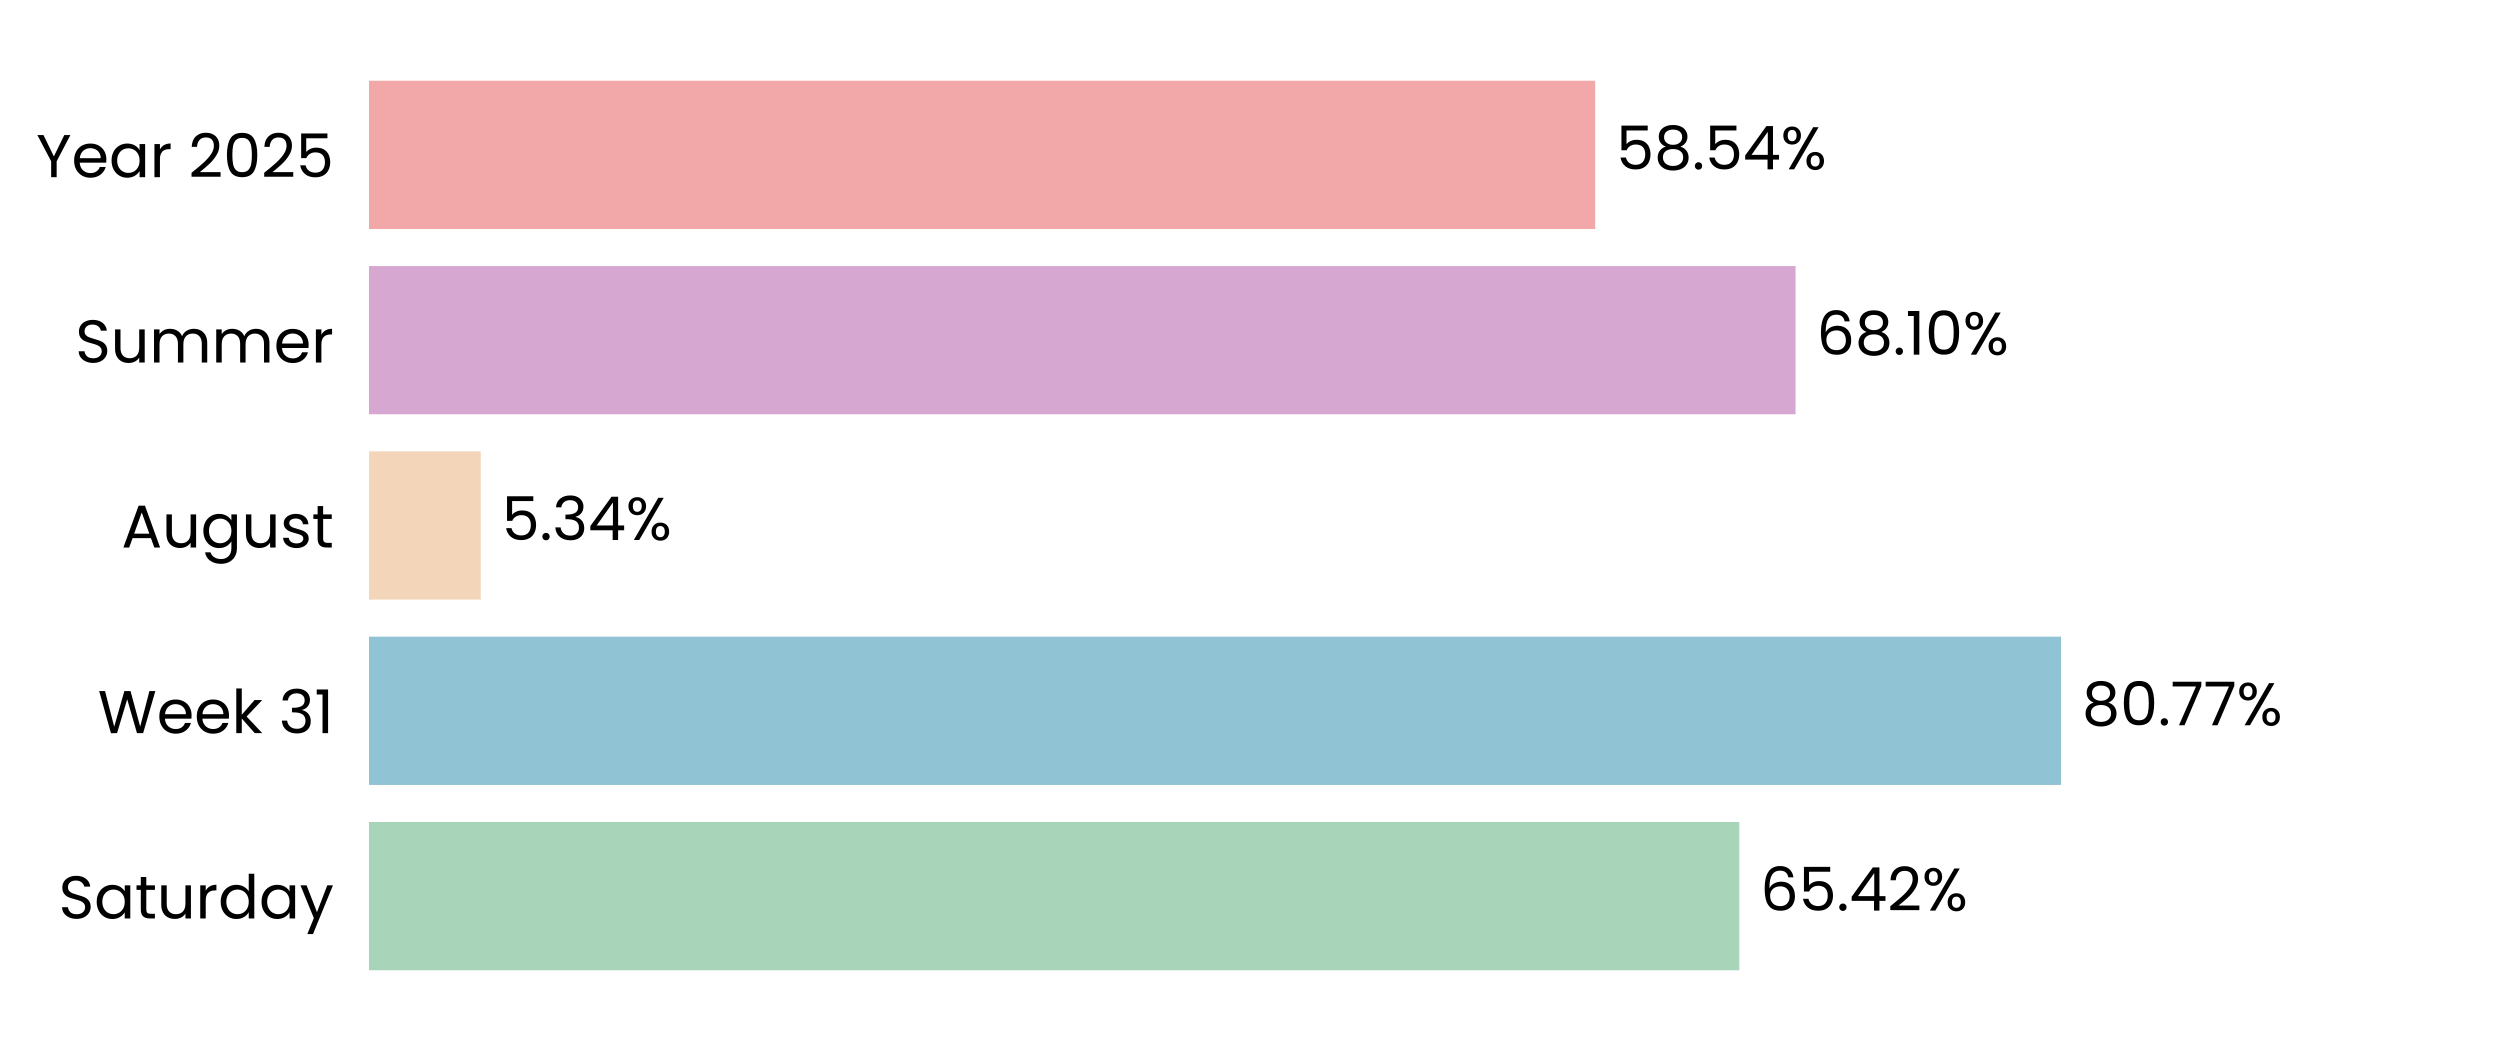
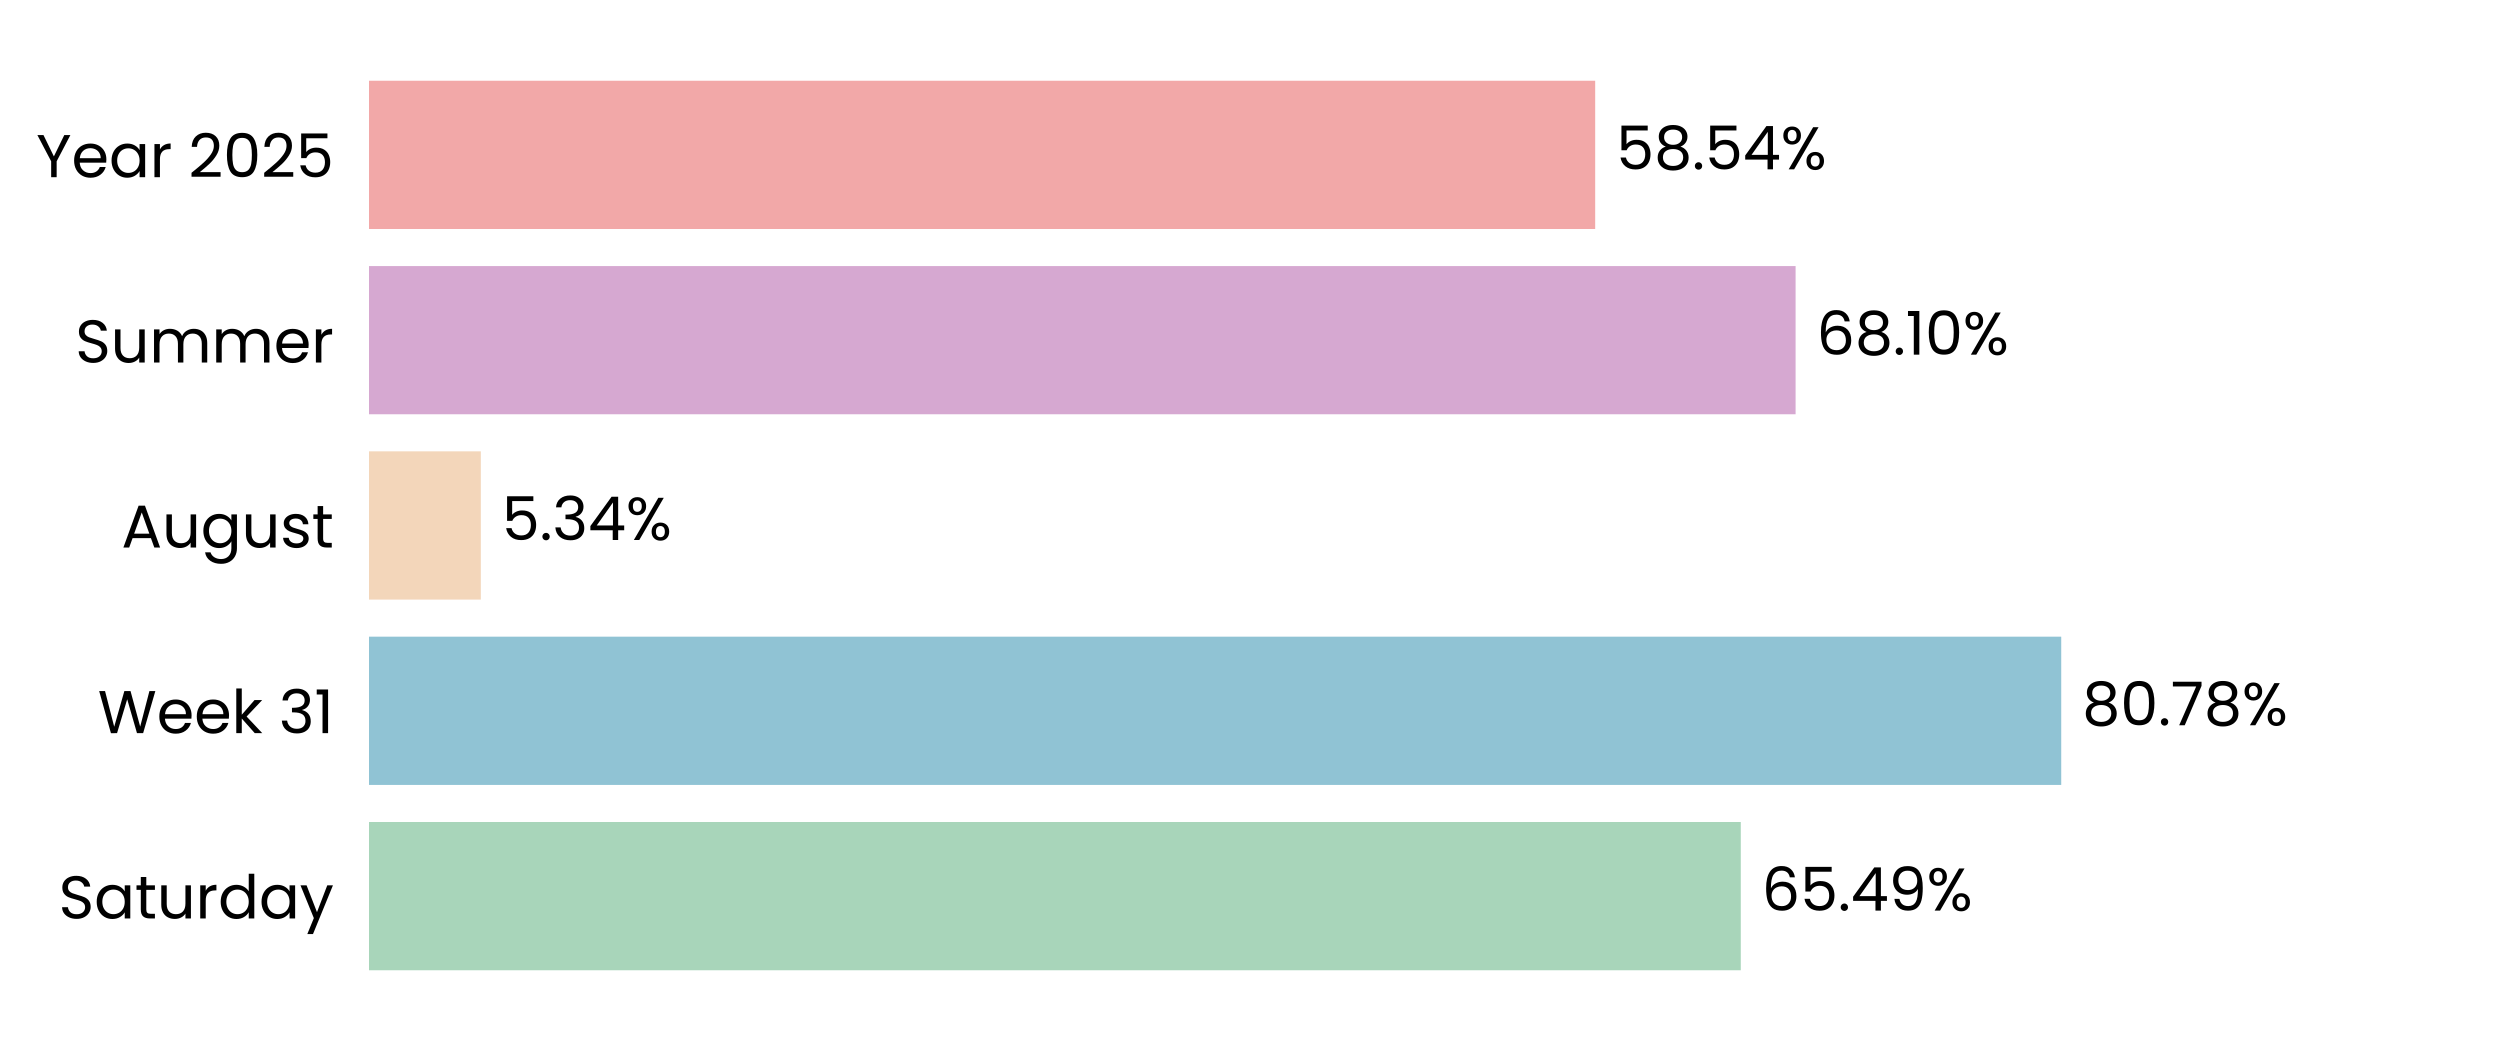
<svg xmlns="http://www.w3.org/2000/svg" xmlns:xlink="http://www.w3.org/1999/xlink" width="496.691pt" height="208.8pt" viewBox="0 0 496.691 208.8" version="1.1">
  <defs>
    <style type="text/css">*{stroke-linejoin: round; stroke-linecap: butt}</style>
  </defs>
  <g id="figure_1">
    <g id="patch_1">
      <path d="M 0 208.8  L 496.691 208.8  L 496.691 0  L 0 0  L 0 208.8  z " style="fill: none" />
    </g>
    <g id="axes_1">
      <g id="patch_2">
        <path d="M 73.311 201.6  L 489.491 201.6  L 489.491 7.2  L 73.311 7.2  L 73.311 201.6  z " style="fill: none" />
      </g>
      <g id="patch_3">
-         <path d="M 73.311 192.764  L 345.562 192.764  L 345.562 163.309  L 73.311 163.309  z " clip-path="url(#p056461887a)" style="fill: #a8d5ba" />
+         <path d="M 73.311 192.764  L 345.851 192.764  L 345.851 163.309  L 73.311 163.309  z " clip-path="url(#pa4832f2e2c)" style="fill: #a8d5ba" />
      </g>
      <g id="patch_4">
-         <path d="M 73.311 155.945  L 409.476 155.945  L 409.476 126.491  L 73.311 126.491  z " clip-path="url(#p056461887a)" style="fill: #90c3d4" />
+         <path d="M 73.311 155.945  L 409.517 155.945  L 409.517 126.491  L 73.311 126.491  z " clip-path="url(#pa4832f2e2c)" style="fill: #90c3d4" />
      </g>
      <g id="patch_5">
-         <path d="M 73.311 119.127  L 95.519 119.127  L 95.519 89.673  L 73.311 89.673  z " clip-path="url(#p056461887a)" style="fill: #f3d6ba" />
+         <path d="M 73.311 119.127  L 95.528 119.127  L 95.528 89.673  L 73.311 89.673  z " clip-path="url(#pa4832f2e2c)" style="fill: #f3d6ba" />
      </g>
      <g id="patch_6">
-         <path d="M 73.311 82.309  L 356.74 82.309  L 356.74 52.855  L 73.311 52.855  z " clip-path="url(#p056461887a)" style="fill: #d6a8d1" />
+         <path d="M 73.311 82.309  L 356.743 82.309  L 356.743 52.855  L 73.311 52.855  z " clip-path="url(#pa4832f2e2c)" style="fill: #d6a8d1" />
      </g>
      <g id="patch_7">
-         <path d="M 73.311 45.491  L 316.924 45.491  L 316.924 16.036  L 73.311 16.036  z " clip-path="url(#p056461887a)" style="fill: #f2a8a8" />
+         <path d="M 73.311 45.491  L 316.925 45.491  L 316.925 16.036  L 73.311 16.036  z " clip-path="url(#pa4832f2e2c)" style="fill: #f2a8a8" />
      </g>
      <g id="matplotlib.axis_1">
        <g id="ytick_1">
          <g id="text_1">
            <g transform="translate(11.65312 182.4764) scale(0.12 -0.12)">
              <defs>
                <path id="Poppins-Regular-53" d="M 1907 -45  Q 1466 -45 1117 112  Q 768 269 569 547  Q 371 826 365 1190  L 986 1190  Q 1018 877 1245 662  Q 1472 448 1907 448  Q 2323 448 2563 656  Q 2803 864 2803 1190  Q 2803 1446 2662 1606  Q 2522 1766 2310 1849  Q 2099 1933 1741 2029  Q 1299 2144 1033 2259  Q 768 2374 579 2620  Q 390 2867 390 3283  Q 390 3648 576 3929  Q 762 4211 1098 4364  Q 1434 4518 1869 4518  Q 2496 4518 2896 4204  Q 3296 3891 3347 3373  L 2707 3373  Q 2675 3629 2438 3824  Q 2202 4019 1811 4019  Q 1446 4019 1216 3830  Q 986 3642 986 3302  Q 986 3059 1123 2905  Q 1261 2752 1462 2672  Q 1664 2592 2029 2490  Q 2470 2368 2739 2249  Q 3008 2131 3200 1884  Q 3392 1638 3392 1216  Q 3392 890 3219 602  Q 3046 314 2707 134  Q 2368 -45 1907 -45  z " transform="scale(0.015625)" />
                <path id="Poppins-Regular-61" d="M 275 1766  Q 275 2304 492 2710  Q 710 3117 1091 3341  Q 1472 3565 1939 3565  Q 2400 3565 2739 3366  Q 3078 3168 3245 2867  L 3245 3507  L 3834 3507  L 3834 0  L 3245 0  L 3245 653  Q 3072 346 2729 144  Q 2387 -58 1933 -58  Q 1466 -58 1088 172  Q 710 403 492 819  Q 275 1235 275 1766  z M 3245 1760  Q 3245 2157 3085 2451  Q 2925 2746 2653 2902  Q 2381 3059 2054 3059  Q 1728 3059 1459 2905  Q 1190 2752 1030 2457  Q 870 2163 870 1766  Q 870 1363 1030 1065  Q 1190 768 1459 611  Q 1728 454 2054 454  Q 2381 454 2653 611  Q 2925 768 3085 1065  Q 3245 1363 3245 1760  z " transform="scale(0.015625)" />
                <path id="Poppins-Regular-74" d="M 1203 3027  L 1203 960  Q 1203 704 1312 598  Q 1421 493 1690 493  L 2118 493  L 2118 0  L 1594 0  Q 1107 0 864 224  Q 621 448 621 960  L 621 3027  L 166 3027  L 166 3507  L 621 3507  L 621 4390  L 1203 4390  L 1203 3507  L 2118 3507  L 2118 3027  L 1203 3027  z " transform="scale(0.015625)" />
                <path id="Poppins-Regular-75" d="M 3603 3507  L 3603 0  L 3021 0  L 3021 518  Q 2854 250 2556 99  Q 2259 -51 1901 -51  Q 1491 -51 1164 118  Q 838 288 649 627  Q 461 966 461 1453  L 461 3507  L 1037 3507  L 1037 1530  Q 1037 1011 1299 732  Q 1562 454 2016 454  Q 2483 454 2752 742  Q 3021 1030 3021 1581  L 3021 3507  L 3603 3507  z " transform="scale(0.015625)" />
                <path id="Poppins-Regular-72" d="M 1075 2938  Q 1229 3238 1513 3404  Q 1798 3571 2208 3571  L 2208 2970  L 2054 2970  Q 1075 2970 1075 1907  L 1075 0  L 493 0  L 493 3507  L 1075 3507  L 1075 2938  z " transform="scale(0.015625)" />
                <path id="Poppins-Regular-64" d="M 275 1766  Q 275 2304 492 2710  Q 710 3117 1091 3341  Q 1472 3565 1946 3565  Q 2355 3565 2707 3376  Q 3059 3187 3245 2880  L 3245 4736  L 3834 4736  L 3834 0  L 3245 0  L 3245 659  Q 3072 346 2733 144  Q 2394 -58 1939 -58  Q 1472 -58 1091 172  Q 710 403 492 819  Q 275 1235 275 1766  z M 3245 1760  Q 3245 2157 3085 2451  Q 2925 2746 2653 2902  Q 2381 3059 2054 3059  Q 1728 3059 1459 2905  Q 1190 2752 1030 2457  Q 870 2163 870 1766  Q 870 1363 1030 1065  Q 1190 768 1459 611  Q 1728 454 2054 454  Q 2381 454 2653 611  Q 2925 768 3085 1065  Q 3245 1363 3245 1760  z " transform="scale(0.015625)" />
                <path id="Poppins-Regular-79" d="M 3514 3507  L 1402 -1651  L 800 -1651  L 1491 38  L 77 3507  L 723 3507  L 1824 666  L 2912 3507  L 3514 3507  z " transform="scale(0.015625)" />
              </defs>
              <use xlink:href="#Poppins-Regular-53" />
              <use xlink:href="#Poppins-Regular-61" transform="translate(58.7 0)" />
              <use xlink:href="#Poppins-Regular-74" transform="translate(126.3 0)" />
              <use xlink:href="#Poppins-Regular-75" transform="translate(162.7 0)" />
              <use xlink:href="#Poppins-Regular-72" transform="translate(226.7 0)" />
              <use xlink:href="#Poppins-Regular-64" transform="translate(264 0)" />
              <use xlink:href="#Poppins-Regular-61" transform="translate(331.5999 0)" />
              <use xlink:href="#Poppins-Regular-79" transform="translate(399.1999 0)" />
            </g>
          </g>
        </g>
        <g id="ytick_2">
          <g id="text_2">
            <g transform="translate(19.42687 145.6582) scale(0.12 -0.12)">
              <defs>
                <path id="Poppins-Regular-57" d="M 6099 4461  L 4806 0  L 4154 0  L 3117 3590  L 2042 0  L 1395 -6  L 147 4461  L 768 4461  L 1741 678  L 2816 4461  L 3469 4461  L 4493 691  L 5472 4461  L 6099 4461  z " transform="scale(0.015625)" />
                <path id="Poppins-Regular-65" d="M 3693 1888  Q 3693 1722 3674 1536  L 870 1536  Q 902 1018 1225 726  Q 1549 435 2010 435  Q 2387 435 2640 611  Q 2893 787 2995 1082  L 3622 1082  Q 3482 576 3059 259  Q 2637 -58 2010 -58  Q 1510 -58 1116 166  Q 723 390 499 803  Q 275 1216 275 1760  Q 275 2304 492 2713  Q 710 3123 1104 3344  Q 1498 3565 2010 3565  Q 2509 3565 2893 3347  Q 3277 3130 3485 2749  Q 3693 2368 3693 1888  z M 3091 2010  Q 3091 2342 2944 2582  Q 2797 2822 2544 2947  Q 2291 3072 1984 3072  Q 1542 3072 1232 2790  Q 922 2509 877 2010  L 3091 2010  z " transform="scale(0.015625)" />
                <path id="Poppins-Regular-6b" d="M 2451 0  L 1075 1549  L 1075 0  L 493 0  L 493 4736  L 1075 4736  L 1075 1952  L 2426 3507  L 3238 3507  L 1587 1760  L 3245 0  L 2451 0  z " transform="scale(0.015625)" />
                <path id="Poppins-Regular-20" transform="scale(0.015625)" />
                <path id="Poppins-Regular-33" d="M 384 3462  Q 429 4051 838 4384  Q 1248 4717 1901 4717  Q 2336 4717 2653 4560  Q 2970 4403 3133 4134  Q 3296 3866 3296 3526  Q 3296 3130 3069 2842  Q 2842 2554 2477 2470  L 2477 2438  Q 2893 2336 3136 2035  Q 3379 1734 3379 1248  Q 3379 883 3212 592  Q 3046 301 2713 134  Q 2381 -32 1914 -32  Q 1235 -32 800 323  Q 365 678 314 1331  L 877 1331  Q 922 947 1190 704  Q 1459 461 1907 461  Q 2355 461 2588 694  Q 2822 928 2822 1299  Q 2822 1779 2502 1990  Q 2182 2202 1536 2202  L 1389 2202  L 1389 2688  L 1542 2688  Q 2131 2694 2432 2883  Q 2733 3072 2733 3469  Q 2733 3808 2512 4013  Q 2291 4218 1882 4218  Q 1485 4218 1241 4013  Q 998 3808 954 3462  L 384 3462  z " transform="scale(0.015625)" />
                <path id="Poppins-Regular-31" d="M 243 4096  L 243 4627  L 1446 4627  L 1446 0  L 858 0  L 858 4096  L 243 4096  z " transform="scale(0.015625)" />
              </defs>
              <use xlink:href="#Poppins-Regular-57" />
              <use xlink:href="#Poppins-Regular-65" transform="translate(97.59999 0)" />
              <use xlink:href="#Poppins-Regular-65" transform="translate(159.6 0)" />
              <use xlink:href="#Poppins-Regular-6b" transform="translate(221.6 0)" />
              <use xlink:href="#Poppins-Regular-20" transform="translate(273.0999 0)" />
              <use xlink:href="#Poppins-Regular-33" transform="translate(299.7999 0)" />
              <use xlink:href="#Poppins-Regular-31" transform="translate(358.6999 0)" />
            </g>
          </g>
        </g>
        <g id="ytick_3">
          <g id="text_3">
            <g transform="translate(24.11812 108.78) scale(0.12 -0.12)">
              <defs>
                <path id="Poppins-Regular-41" d="M 3130 992  L 1184 992  L 826 0  L 211 0  L 1824 4435  L 2496 4435  L 4102 0  L 3488 0  L 3130 992  z M 2963 1466  L 2157 3718  L 1350 1466  L 2963 1466  z " transform="scale(0.015625)" />
                <path id="Poppins-Regular-67" d="M 1939 3565  Q 2394 3565 2736 3366  Q 3078 3168 3245 2867  L 3245 3507  L 3834 3507  L 3834 -77  Q 3834 -557 3629 -931  Q 3424 -1306 3043 -1517  Q 2662 -1728 2157 -1728  Q 1466 -1728 1005 -1401  Q 544 -1075 461 -512  L 1037 -512  Q 1133 -832 1433 -1027  Q 1734 -1222 2157 -1222  Q 2637 -1222 2941 -921  Q 3245 -621 3245 -77  L 3245 659  Q 3072 352 2733 147  Q 2394 -58 1939 -58  Q 1472 -58 1091 172  Q 710 403 492 819  Q 275 1235 275 1766  Q 275 2304 492 2710  Q 710 3117 1091 3341  Q 1472 3565 1939 3565  z M 3245 1760  Q 3245 2157 3085 2451  Q 2925 2746 2653 2902  Q 2381 3059 2054 3059  Q 1728 3059 1459 2905  Q 1190 2752 1030 2457  Q 870 2163 870 1766  Q 870 1363 1030 1065  Q 1190 768 1459 611  Q 1728 454 2054 454  Q 2381 454 2653 611  Q 2925 768 3085 1065  Q 3245 1363 3245 1760  z " transform="scale(0.015625)" />
                <path id="Poppins-Regular-73" d="M 1734 -58  Q 1331 -58 1011 80  Q 691 218 505 464  Q 320 710 301 1030  L 902 1030  Q 928 768 1149 601  Q 1370 435 1728 435  Q 2061 435 2253 582  Q 2445 730 2445 954  Q 2445 1184 2240 1296  Q 2035 1408 1606 1517  Q 1216 1619 969 1724  Q 723 1830 547 2038  Q 371 2246 371 2586  Q 371 2854 531 3078  Q 691 3302 985 3433  Q 1280 3565 1658 3565  Q 2240 3565 2598 3270  Q 2957 2976 2982 2464  L 2400 2464  Q 2381 2739 2179 2905  Q 1978 3072 1638 3072  Q 1325 3072 1139 2937  Q 954 2803 954 2586  Q 954 2413 1066 2301  Q 1178 2189 1347 2121  Q 1517 2054 1818 1971  Q 2195 1869 2432 1769  Q 2669 1670 2838 1472  Q 3008 1274 3014 954  Q 3014 666 2854 435  Q 2694 205 2403 73  Q 2112 -58 1734 -58  z " transform="scale(0.015625)" />
              </defs>
              <use xlink:href="#Poppins-Regular-41" />
              <use xlink:href="#Poppins-Regular-75" transform="translate(67.39999 0)" />
              <use xlink:href="#Poppins-Regular-67" transform="translate(131.4 0)" />
              <use xlink:href="#Poppins-Regular-75" transform="translate(199 0)" />
              <use xlink:href="#Poppins-Regular-73" transform="translate(263 0)" />
              <use xlink:href="#Poppins-Regular-74" transform="translate(315.2 0)" />
            </g>
          </g>
        </g>
        <g id="ytick_4">
          <g id="text_4">
            <g transform="translate(14.95125 72.02182) scale(0.12 -0.12)">
              <defs>
                <path id="Poppins-Regular-6d" d="M 4710 3571  Q 5120 3571 5440 3401  Q 5760 3232 5945 2893  Q 6131 2554 6131 2067  L 6131 0  L 5555 0  L 5555 1984  Q 5555 2509 5296 2787  Q 5037 3066 4595 3066  Q 4141 3066 3872 2774  Q 3603 2483 3603 1933  L 3603 0  L 3027 0  L 3027 1984  Q 3027 2509 2768 2787  Q 2509 3066 2067 3066  Q 1613 3066 1344 2774  Q 1075 2483 1075 1933  L 1075 0  L 493 0  L 493 3507  L 1075 3507  L 1075 3002  Q 1248 3277 1539 3424  Q 1830 3571 2182 3571  Q 2624 3571 2963 3372  Q 3302 3174 3469 2790  Q 3616 3162 3955 3366  Q 4294 3571 4710 3571  z " transform="scale(0.015625)" />
              </defs>
              <use xlink:href="#Poppins-Regular-53" />
              <use xlink:href="#Poppins-Regular-75" transform="translate(58.7 0)" />
              <use xlink:href="#Poppins-Regular-6d" transform="translate(122.7 0)" />
              <use xlink:href="#Poppins-Regular-6d" transform="translate(225.7 0)" />
              <use xlink:href="#Poppins-Regular-65" transform="translate(328.7 0)" />
              <use xlink:href="#Poppins-Regular-72" transform="translate(390.6999 0)" />
            </g>
          </g>
        </g>
        <g id="ytick_5">
          <g id="text_5">
            <g transform="translate(7.2 35.20364) scale(0.12 -0.12)">
              <defs>
                <path id="Poppins-Regular-59" d="M 3616 4461  L 2163 1683  L 2163 0  L 1581 0  L 1581 1683  L 122 4461  L 768 4461  L 1869 2202  L 2970 4461  L 3616 4461  z " transform="scale(0.015625)" />
                <path id="Poppins-Regular-32" d="M 326 467  Q 1139 1120 1600 1539  Q 2061 1958 2377 2416  Q 2694 2874 2694 3315  Q 2694 3731 2492 3971  Q 2291 4211 1843 4211  Q 1408 4211 1168 3939  Q 928 3667 909 3213  L 346 3213  Q 371 3930 780 4320  Q 1190 4710 1837 4710  Q 2496 4710 2883 4345  Q 3270 3981 3270 3341  Q 3270 2810 2953 2307  Q 2637 1805 2233 1424  Q 1830 1043 1203 538  L 3405 538  L 3405 51  L 326 51  L 326 467  z " transform="scale(0.015625)" />
                <path id="Poppins-Regular-30" d="M 397 2362  Q 397 3462 755 4080  Q 1114 4698 2010 4698  Q 2899 4698 3257 4080  Q 3616 3462 3616 2362  Q 3616 1242 3257 621  Q 2899 0 2010 0  Q 1114 0 755 621  Q 397 1242 397 2362  z M 3040 2362  Q 3040 2918 2966 3305  Q 2893 3693 2665 3929  Q 2438 4166 2010 4166  Q 1574 4166 1347 3929  Q 1120 3693 1046 3305  Q 973 2918 973 2362  Q 973 1786 1046 1395  Q 1120 1005 1347 768  Q 1574 531 2010 531  Q 2438 531 2665 768  Q 2893 1005 2966 1395  Q 3040 1786 3040 2362  z " transform="scale(0.015625)" />
                <path id="Poppins-Regular-35" d="M 3347 4122  L 1101 4122  L 1101 2662  Q 1248 2867 1536 2998  Q 1824 3130 2157 3130  Q 2688 3130 3021 2909  Q 3354 2688 3498 2339  Q 3642 1990 3642 1600  Q 3642 1139 3469 774  Q 3296 410 2941 198  Q 2586 -13 2061 -13  Q 1389 -13 973 332  Q 557 678 467 1254  L 1037 1254  Q 1120 890 1389 685  Q 1658 480 2067 480  Q 2573 480 2829 784  Q 3085 1088 3085 1587  Q 3085 2086 2829 2358  Q 2573 2630 2074 2630  Q 1734 2630 1481 2467  Q 1229 2304 1114 2022  L 563 2022  L 563 4634  L 3347 4634  L 3347 4122  z " transform="scale(0.015625)" />
              </defs>
              <use xlink:href="#Poppins-Regular-59" />
              <use xlink:href="#Poppins-Regular-65" transform="translate(58.39999 0)" />
              <use xlink:href="#Poppins-Regular-61" transform="translate(120.4 0)" />
              <use xlink:href="#Poppins-Regular-72" transform="translate(188 0)" />
              <use xlink:href="#Poppins-Regular-20" transform="translate(225.3 0)" />
              <use xlink:href="#Poppins-Regular-32" transform="translate(252 0)" />
              <use xlink:href="#Poppins-Regular-30" transform="translate(309.4999 0)" />
              <use xlink:href="#Poppins-Regular-32" transform="translate(372.2999 0)" />
              <use xlink:href="#Poppins-Regular-35" transform="translate(429.7999 0)" />
            </g>
          </g>
        </g>
      </g>
      <g id="text_6">
-         <g transform="translate(349.7241 180.9164) scale(0.12 -0.12)">
+         <g transform="translate(350.0131 180.9164) scale(0.12 -0.12)">
          <defs>
            <path id="Poppins-Regular-36" d="M 2976 3526  Q 2835 4237 2099 4237  Q 1530 4237 1248 3798  Q 966 3360 973 2355  Q 1120 2688 1462 2877  Q 1805 3066 2227 3066  Q 2886 3066 3280 2656  Q 3674 2246 3674 1523  Q 3674 1088 3504 742  Q 3334 397 2992 192  Q 2650 -13 2163 -13  Q 1504 -13 1133 281  Q 762 576 614 1094  Q 467 1613 467 2374  Q 467 4723 2106 4723  Q 2733 4723 3091 4384  Q 3450 4045 3514 3526  L 2976 3526  z M 2106 2573  Q 1830 2573 1587 2461  Q 1344 2349 1193 2121  Q 1043 1894 1043 1568  Q 1043 1082 1324 778  Q 1606 474 2131 474  Q 2579 474 2844 752  Q 3110 1030 3110 1504  Q 3110 2003 2854 2288  Q 2598 2573 2106 2573  z " transform="scale(0.015625)" />
            <path id="Poppins-Regular-2e" d="M 678 -38  Q 512 -38 397 77  Q 282 192 282 358  Q 282 525 397 640  Q 512 755 678 755  Q 838 755 950 640  Q 1062 525 1062 358  Q 1062 192 950 77  Q 838 -38 678 -38  z " transform="scale(0.015625)" />
            <path id="Poppins-Regular-34" d="M 256 1030  L 256 1472  L 2502 4582  L 3200 4582  L 3200 1536  L 3840 1536  L 3840 1030  L 3200 1030  L 3200 0  L 2624 0  L 2624 1030  L 256 1030  z M 2650 3974  L 928 1536  L 2650 1536  L 2650 3974  z " transform="scale(0.015625)" />
+             <path id="Poppins-Regular-39" d="M 1146 1242  Q 1210 877 1443 678  Q 1677 480 2074 480  Q 2605 480 2857 896  Q 3110 1312 3098 2298  Q 2963 2010 2649 1846  Q 2336 1683 1952 1683  Q 1523 1683 1187 1859  Q 851 2035 659 2374  Q 467 2714 467 3194  Q 467 3878 864 4297  Q 1261 4717 1990 4717  Q 2886 4717 3248 4134  Q 3610 3552 3610 2400  Q 3610 1594 3466 1069  Q 3322 544 2979 269  Q 2637 -6 2042 -6  Q 1389 -6 1024 346  Q 659 698 608 1242  L 1146 1242  z M 2048 2176  Q 2477 2176 2752 2441  Q 3027 2707 3027 3162  Q 3027 3642 2758 3936  Q 2490 4230 2003 4230  Q 1555 4230 1289 3948  Q 1024 3667 1024 3206  Q 1024 2739 1286 2457  Q 1549 2176 2048 2176  z " transform="scale(0.015625)" />
            <path id="Poppins-Regular-25" d="M 269 3584  Q 269 4019 531 4278  Q 794 4538 1203 4538  Q 1613 4538 1875 4278  Q 2138 4019 2138 3584  Q 2138 3142 1875 2883  Q 1613 2624 1203 2624  Q 794 2624 531 2883  Q 269 3142 269 3584  z M 4006 4467  L 1414 0  L 838 0  L 3430 4467  L 4006 4467  z M 1203 4179  Q 986 4179 861 4028  Q 736 3878 736 3584  Q 736 3290 861 3136  Q 986 2982 1203 2982  Q 1421 2982 1549 3139  Q 1677 3296 1677 3584  Q 1677 3878 1549 4028  Q 1421 4179 1203 4179  z M 2720 883  Q 2720 1325 2982 1584  Q 3245 1843 3654 1843  Q 4064 1843 4323 1584  Q 4582 1325 4582 883  Q 4582 448 4323 185  Q 4064 -77 3654 -77  Q 3245 -77 2982 182  Q 2720 442 2720 883  z M 3648 1478  Q 3430 1478 3302 1328  Q 3174 1178 3174 883  Q 3174 595 3302 444  Q 3430 294 3648 294  Q 3866 294 3994 444  Q 4122 595 4122 883  Q 4122 1178 3994 1328  Q 3866 1478 3648 1478  z " transform="scale(0.015625)" />
          </defs>
          <use xlink:href="#Poppins-Regular-36" />
          <use xlink:href="#Poppins-Regular-35" transform="translate(63.49999 0)" />
          <use xlink:href="#Poppins-Regular-2e" transform="translate(126.3 0)" />
          <use xlink:href="#Poppins-Regular-34" transform="translate(147.3 0)" />
-           <use xlink:href="#Poppins-Regular-32" transform="translate(210.2 0)" />
-           <use xlink:href="#Poppins-Regular-25" transform="translate(267.6999 0)" />
+           <use xlink:href="#Poppins-Regular-39" transform="translate(210.2 0)" />
+           <use xlink:href="#Poppins-Regular-25" transform="translate(273.1999 0)" />
        </g>
      </g>
      <g id="text_7">
-         <g transform="translate(413.6375 144.0982) scale(0.12 -0.12)">
+         <g transform="translate(413.6788 144.0982) scale(0.12 -0.12)">
          <defs>
            <path id="Poppins-Regular-38" d="M 1242 2406  Q 883 2547 691 2816  Q 499 3085 499 3469  Q 499 3814 672 4092  Q 845 4371 1187 4534  Q 1530 4698 2016 4698  Q 2502 4698 2844 4534  Q 3187 4371 3363 4092  Q 3539 3814 3539 3469  Q 3539 3098 3340 2819  Q 3142 2541 2797 2406  Q 3194 2285 3427 1981  Q 3661 1677 3661 1248  Q 3661 832 3456 521  Q 3251 211 2876 41  Q 2502 -128 2016 -128  Q 1530 -128 1162 41  Q 794 211 589 521  Q 384 832 384 1248  Q 384 1677 614 1984  Q 845 2291 1242 2406  z M 2976 3398  Q 2976 3789 2720 4000  Q 2464 4211 2016 4211  Q 1574 4211 1318 4000  Q 1062 3789 1062 3392  Q 1062 3034 1328 2816  Q 1594 2598 2016 2598  Q 2445 2598 2710 2819  Q 2976 3040 2976 3398  z M 2016 2150  Q 1542 2150 1241 1929  Q 941 1709 941 1267  Q 941 858 1232 608  Q 1523 358 2016 358  Q 2509 358 2797 608  Q 3085 858 3085 1267  Q 3085 1696 2790 1923  Q 2496 2150 2016 2150  z " transform="scale(0.015625)" />
            <path id="Poppins-Regular-37" d="M 3245 4173  L 1466 0  L 877 0  L 2682 4115  L 211 4115  L 211 4614  L 3245 4614  L 3245 4173  z " transform="scale(0.015625)" />
          </defs>
          <use xlink:href="#Poppins-Regular-38" />
          <use xlink:href="#Poppins-Regular-30" transform="translate(63.09999 0)" />
          <use xlink:href="#Poppins-Regular-2e" transform="translate(125.9 0)" />
          <use xlink:href="#Poppins-Regular-37" transform="translate(146.9 0)" />
-           <use xlink:href="#Poppins-Regular-37" transform="translate(201.5 0)" />
-           <use xlink:href="#Poppins-Regular-25" transform="translate(256.0999 0)" />
+           <use xlink:href="#Poppins-Regular-38" transform="translate(201.5 0)" />
+           <use xlink:href="#Poppins-Regular-25" transform="translate(264.5999 0)" />
        </g>
      </g>
      <g id="text_8">
-         <g transform="translate(99.6805 107.28) scale(0.12 -0.12)">
+         <g transform="translate(99.68983 107.28) scale(0.12 -0.12)">
          <use xlink:href="#Poppins-Regular-35" />
          <use xlink:href="#Poppins-Regular-2e" transform="translate(62.79999 0)" />
          <use xlink:href="#Poppins-Regular-33" transform="translate(83.79997 0)" />
          <use xlink:href="#Poppins-Regular-34" transform="translate(142.7 0)" />
          <use xlink:href="#Poppins-Regular-25" transform="translate(205.6 0)" />
        </g>
      </g>
      <g id="text_9">
-         <g transform="translate(360.9014 70.46182) scale(0.12 -0.12)">
+         <g transform="translate(360.9046 70.46182) scale(0.12 -0.12)">
          <use xlink:href="#Poppins-Regular-36" />
          <use xlink:href="#Poppins-Regular-38" transform="translate(63.49999 0)" />
          <use xlink:href="#Poppins-Regular-2e" transform="translate(126.6 0)" />
          <use xlink:href="#Poppins-Regular-31" transform="translate(147.6 0)" />
          <use xlink:href="#Poppins-Regular-30" transform="translate(179.5999 0)" />
          <use xlink:href="#Poppins-Regular-25" transform="translate(242.3999 0)" />
        </g>
      </g>
      <g id="text_10">
-         <g transform="translate(321.0856 33.64364) scale(0.12 -0.12)">
+         <g transform="translate(321.0864 33.64364) scale(0.12 -0.12)">
          <use xlink:href="#Poppins-Regular-35" />
          <use xlink:href="#Poppins-Regular-38" transform="translate(62.79999 0)" />
          <use xlink:href="#Poppins-Regular-2e" transform="translate(125.9 0)" />
          <use xlink:href="#Poppins-Regular-35" transform="translate(146.9 0)" />
          <use xlink:href="#Poppins-Regular-34" transform="translate(209.7 0)" />
          <use xlink:href="#Poppins-Regular-25" transform="translate(272.5999 0)" />
        </g>
      </g>
    </g>
  </g>
  <defs>
-     <clipPath id="p056461887a">
+     <clipPath id="pa4832f2e2c">
      <rect x="73.311" y="7.2" width="416.18" height="194.4" />
    </clipPath>
  </defs>
</svg>
